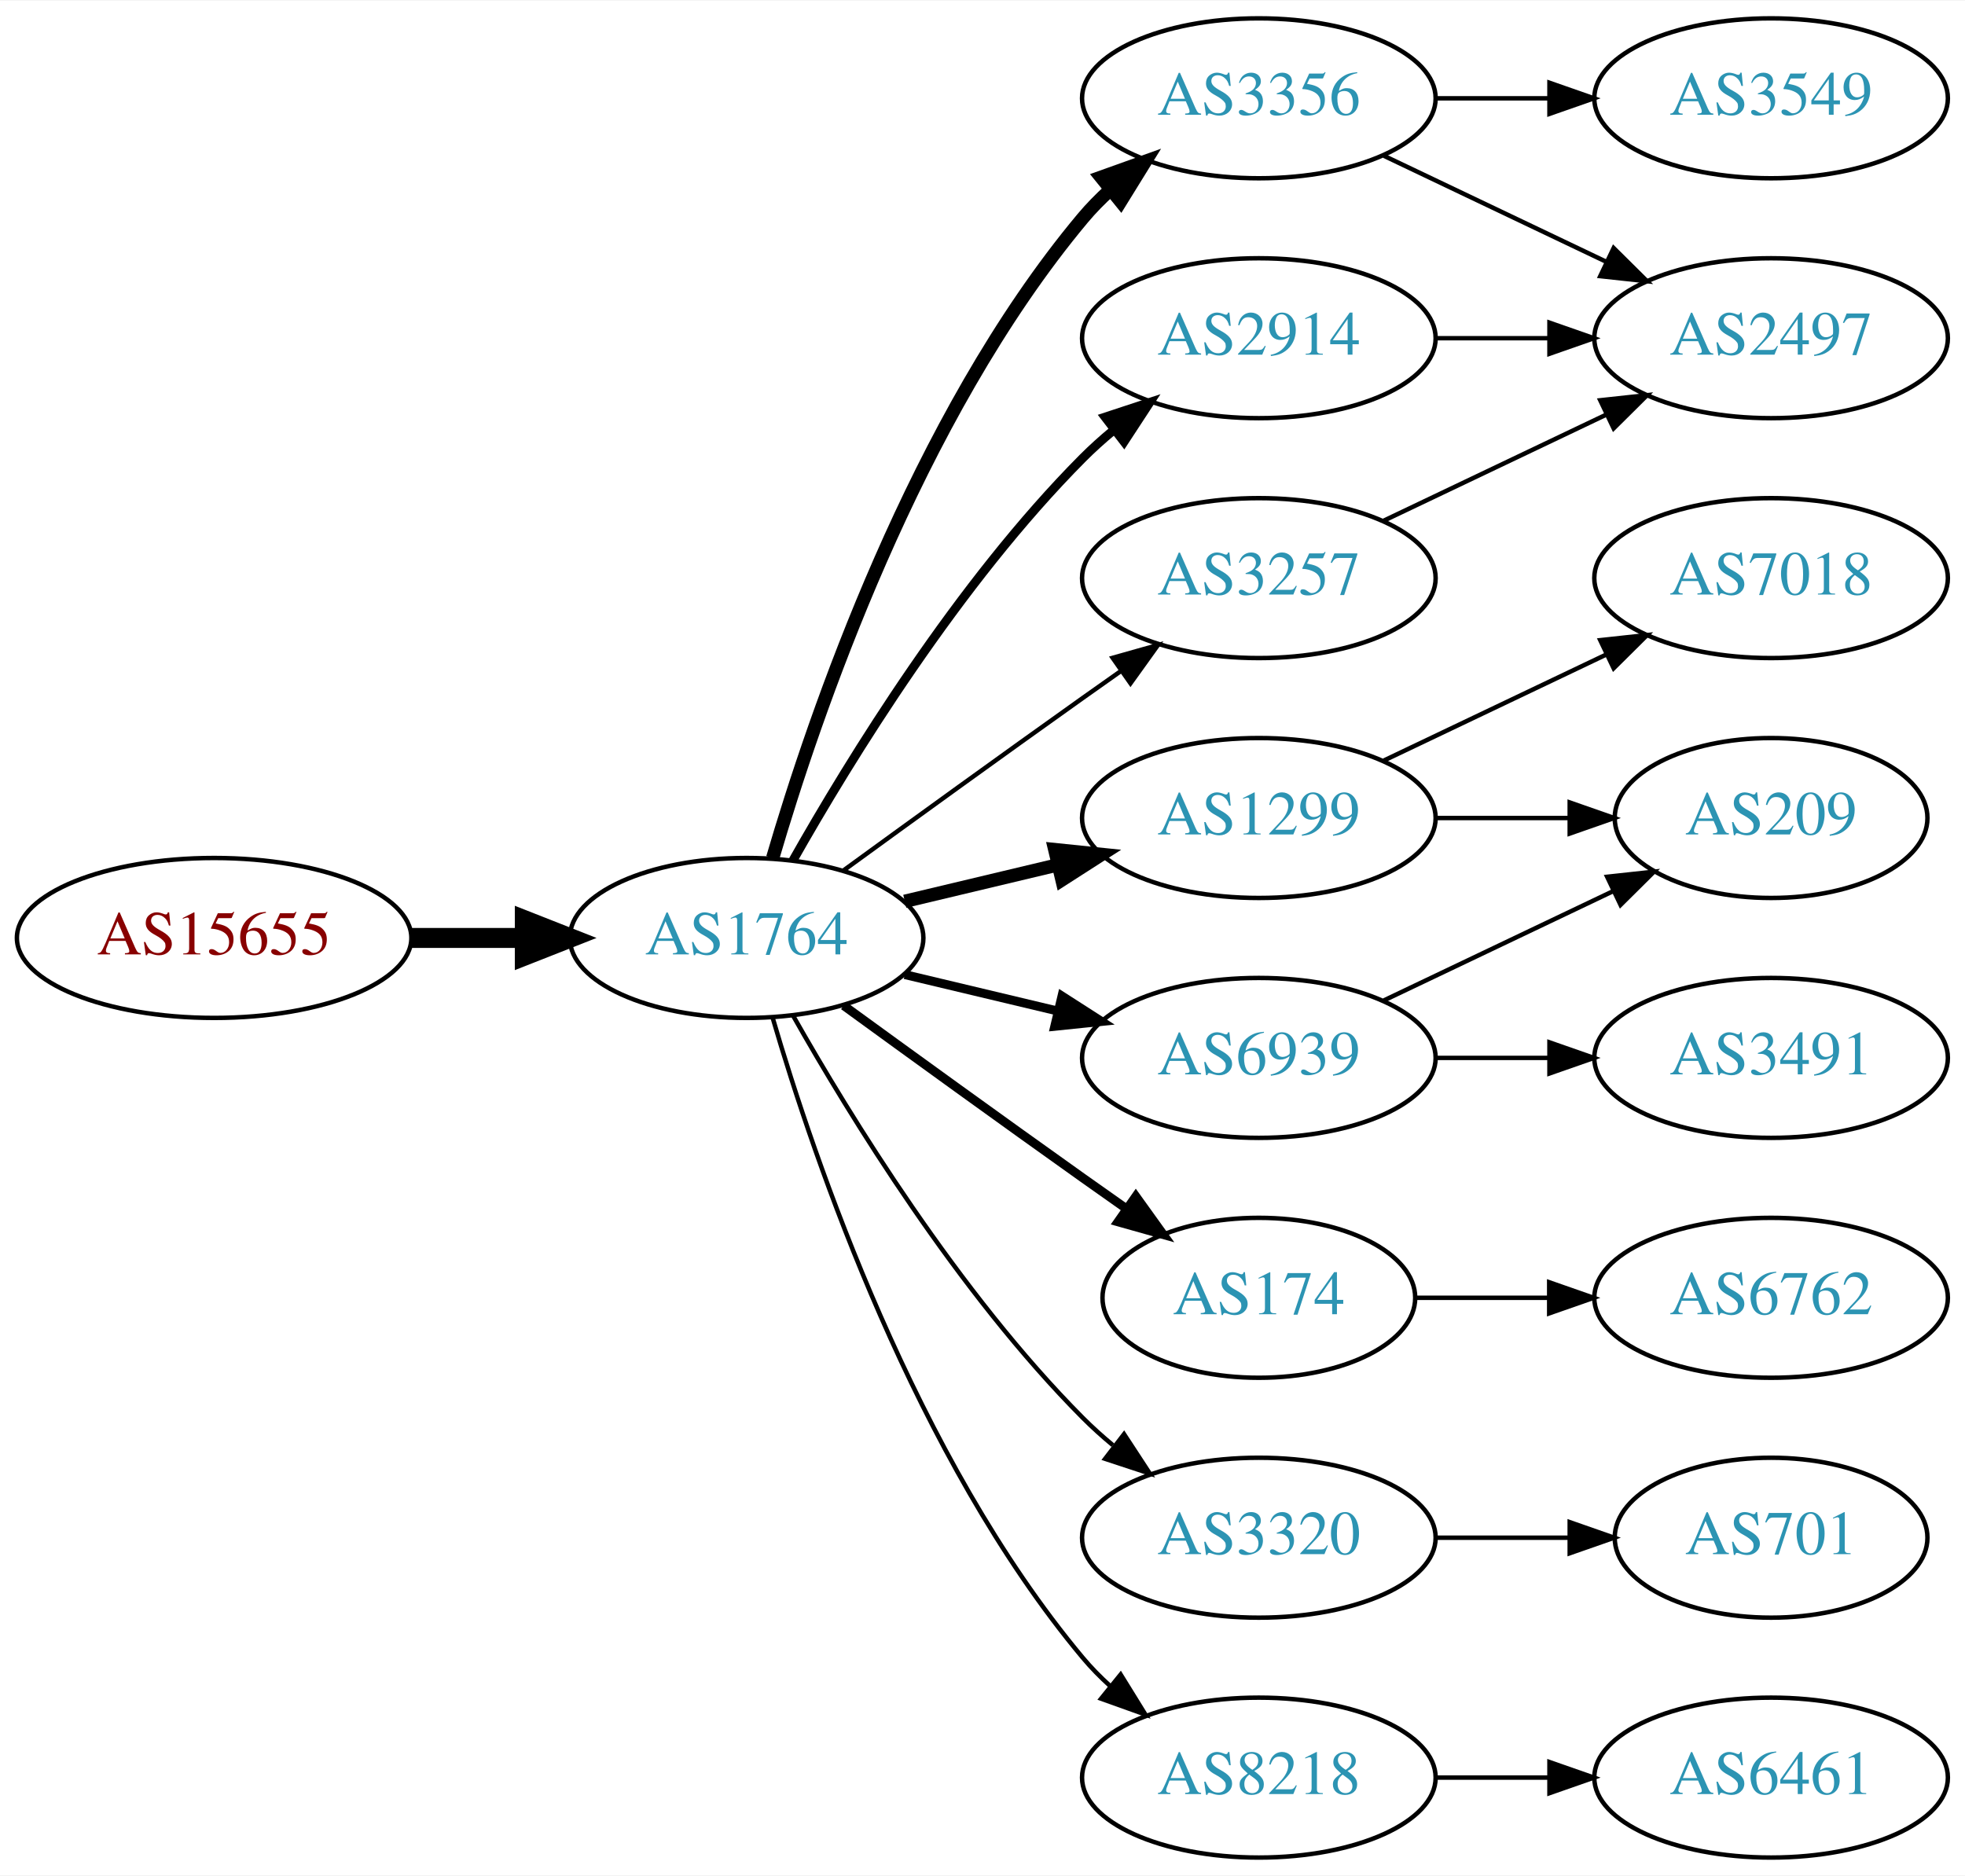
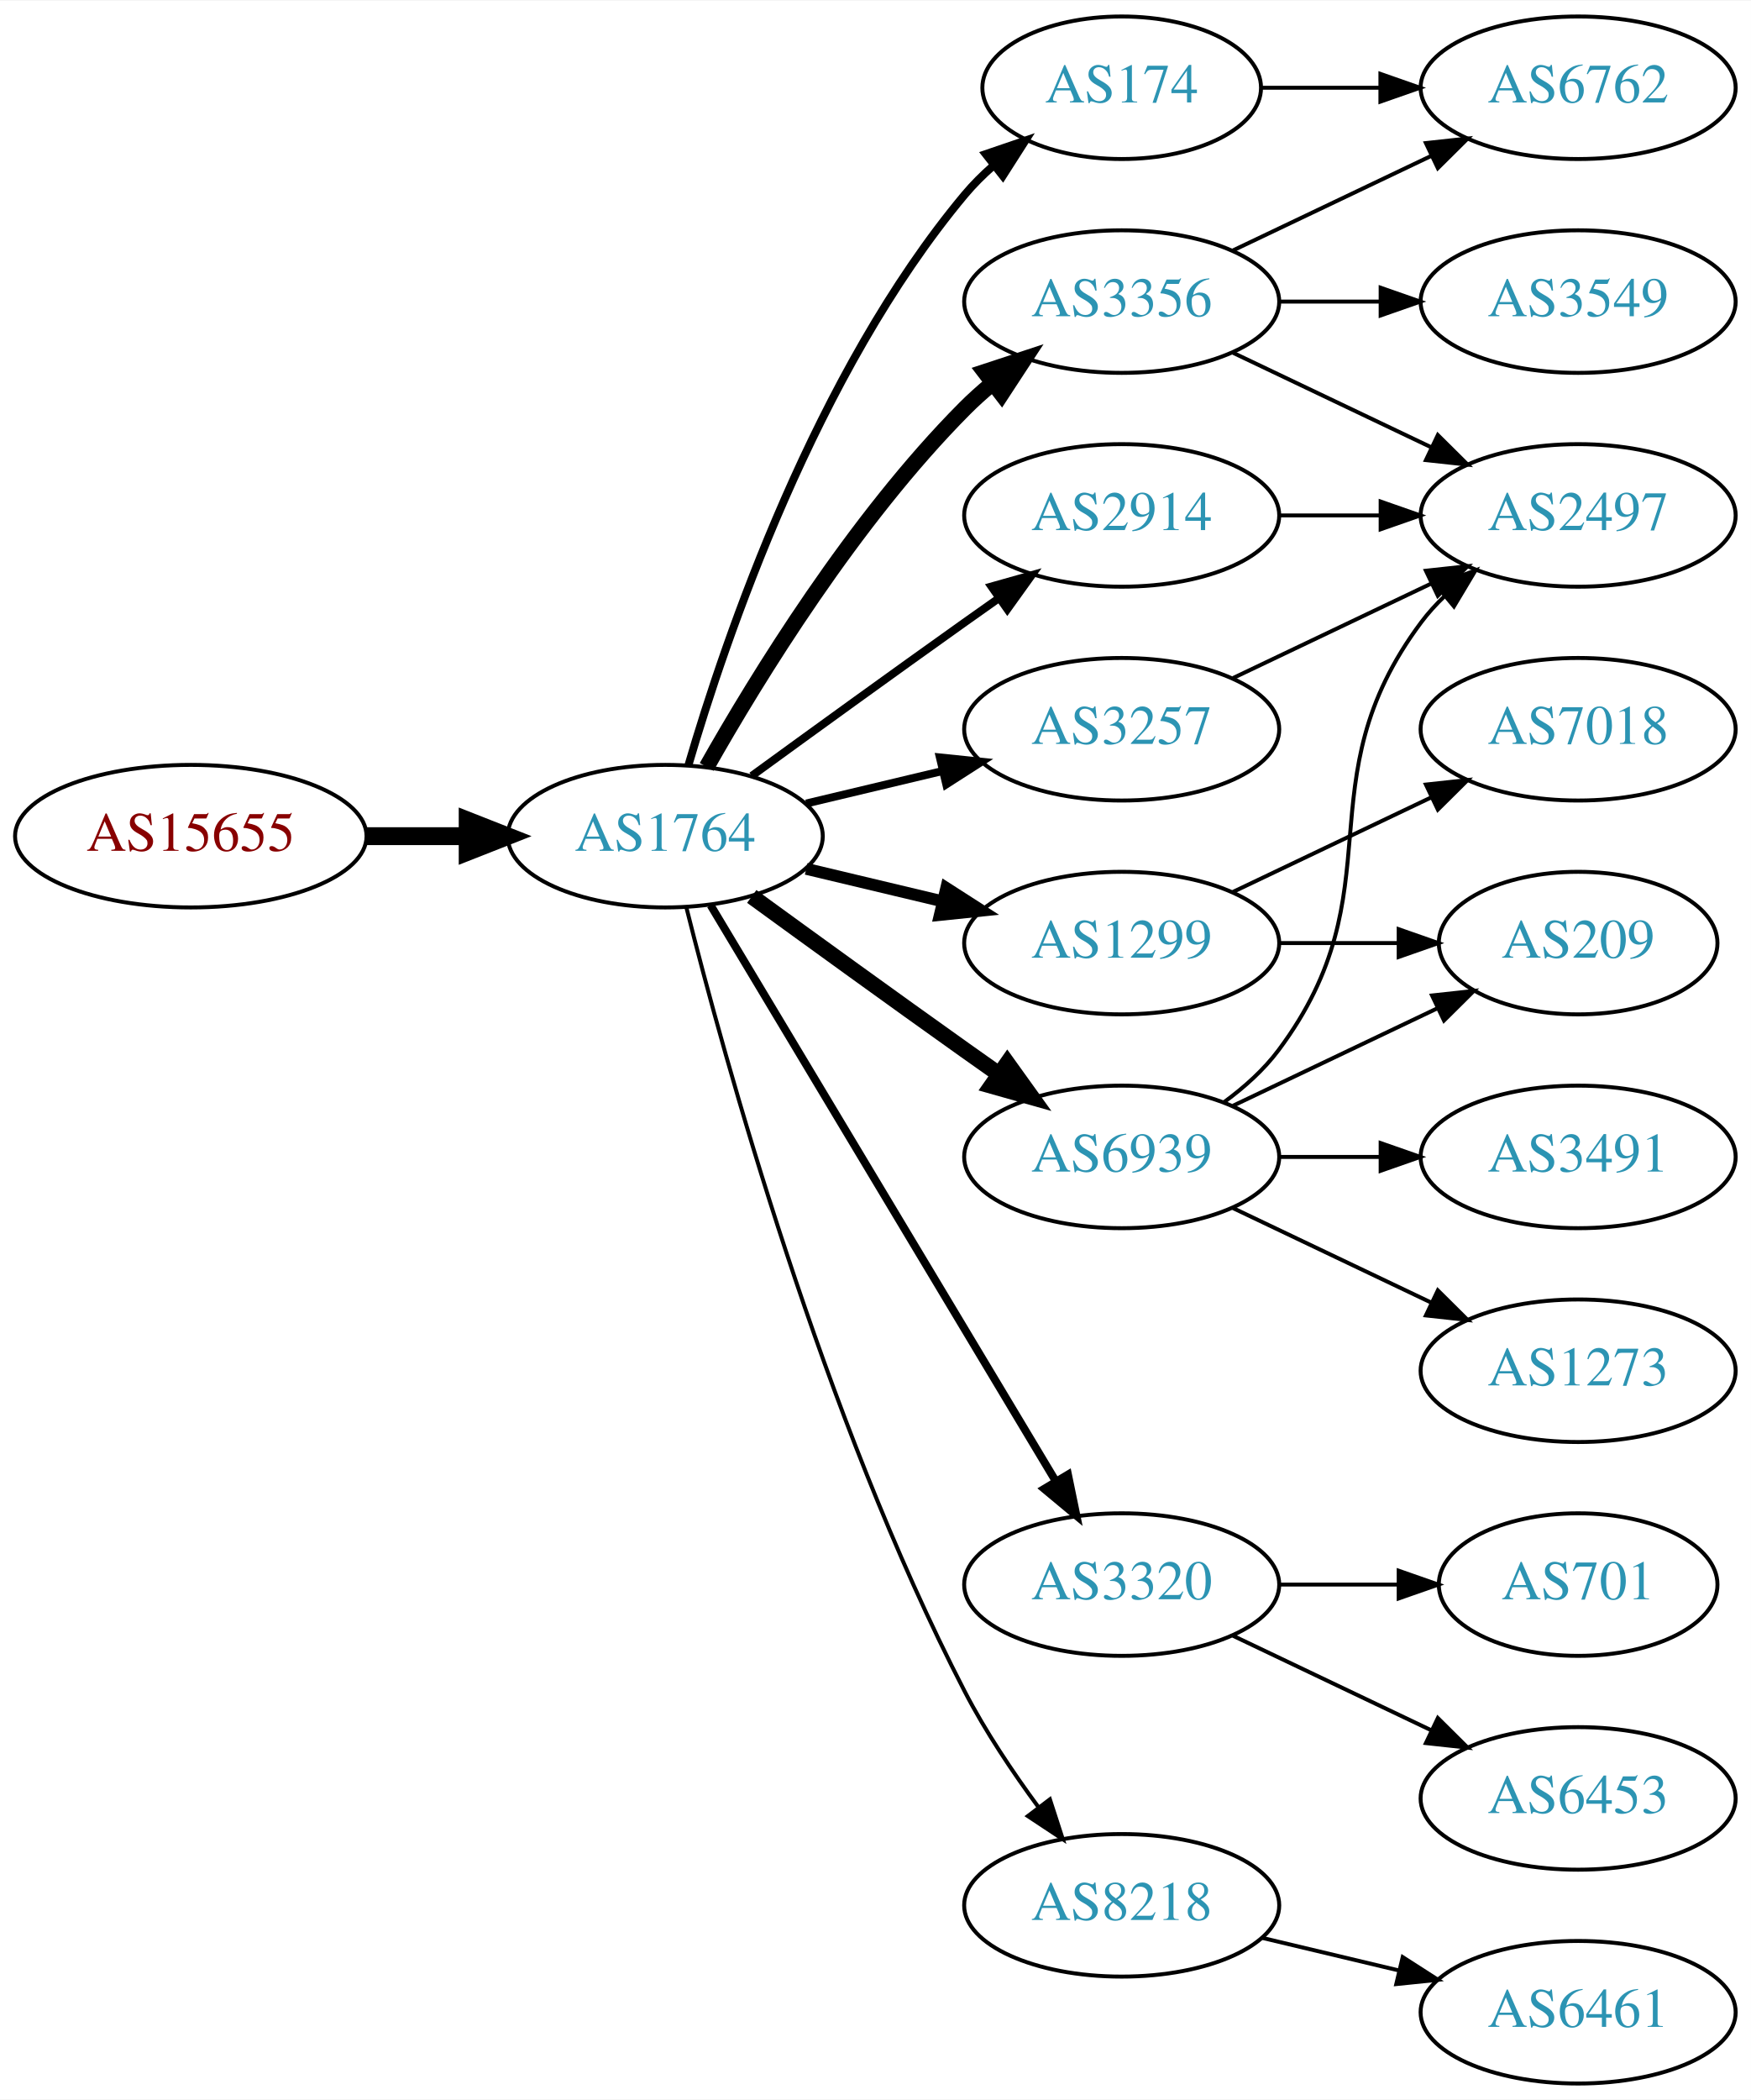
- <svg xmlns="http://www.w3.org/2000/svg" xmlns:xlink="http://www.w3.org/1999/xlink" width="442pt" height="422pt" viewBox="0.00 0.00 442.27 422.00">
-   <g id="graph0" class="graph" transform="scale(1 1) rotate(0) translate(4 418)">
-     <polygon fill="white" stroke="none" points="-4,4 -4,-418 438.271,-418 438.271,4 -4,4" />
+ <svg xmlns="http://www.w3.org/2000/svg" xmlns:xlink="http://www.w3.org/1999/xlink" width="442pt" height="530pt" viewBox="0.00 0.00 442.27 530.00">
+   <g id="graph0" class="graph" transform="scale(1 1) rotate(0) translate(4 526)">
+     <polygon fill="white" stroke="none" points="-4,4 -4,-526 438.271,-526 438.271,4 -4,4" />
    <g id="node1" class="node">
      <g id="a_node1">
        <a xlink:href="/asn/15655" xlink:title="AS15655 ~ MANZ Solutions GmbH [AT]">
-           <ellipse fill="#ffffff" stroke="black" cx="44.196" cy="-207" rx="44.393" ry="18" />
-           <text text-anchor="middle" x="44.196" y="-203.3" font-family="Times,serif" font-size="14.00" fill="#880000">AS15655</text>
+           <ellipse fill="#ffffff" stroke="black" cx="44.196" cy="-315" rx="44.393" ry="18" />
+           <text text-anchor="middle" x="44.196" y="-311.3" font-family="Times,serif" font-size="14.00" fill="#880000">AS15655</text>
        </a>
      </g>
    </g>
    <g id="node2" class="node">
      <g id="a_node2">
        <a xlink:href="/asn/1764" xlink:title="AS1764 ~ NEXTLAYER-AS [AT]">
-           <ellipse fill="#ffffff" stroke="black" cx="164.039" cy="-207" rx="39.794" ry="18" />
-           <text text-anchor="middle" x="164.039" y="-203.3" font-family="Times,serif" font-size="14.00" fill="#2c94b3">AS1764</text>
+           <ellipse fill="#ffffff" stroke="black" cx="164.039" cy="-315" rx="39.794" ry="18" />
+           <text text-anchor="middle" x="164.039" y="-311.3" font-family="Times,serif" font-size="14.00" fill="#2c94b3">AS1764</text>
        </a>
      </g>
    </g>
    <g id="edge1" class="edge">
-       <path fill="none" stroke="black" stroke-width="4.5" d="M88.407,-207C96.72,-207 105.482,-207 113.965,-207" />
-       <polygon fill="black" stroke="black" stroke-width="4.5" points="114.123,-210.938 124.123,-207 114.123,-203.063 114.123,-210.938" />
+       <path fill="none" stroke="black" stroke-width="4.5" d="M88.407,-315C96.72,-315 105.482,-315 113.965,-315" />
+       <polygon fill="black" stroke="black" stroke-width="4.5" points="114.123,-318.938 124.123,-315 114.123,-311.063 114.123,-318.938" />
    </g>
    <g id="node3" class="node">
      <g id="a_node3">
-         <a xlink:href="/asn/3356" xlink:title="AS3356 ~ Level 3 Parent, LLC [US]">
-           <ellipse fill="#ffffff" stroke="black" cx="279.332" cy="-396" rx="39.794" ry="18" />
-           <text text-anchor="middle" x="279.332" y="-392.3" font-family="Times,serif" font-size="14.00" fill="#2c94b3">AS3356</text>
+         <a xlink:href="/asn/174" xlink:title="AS174 ~ Cogent Communications [US]">
+           <ellipse fill="#ffffff" stroke="black" cx="279.332" cy="-504" rx="35.194" ry="18" />
+           <text text-anchor="middle" x="279.332" y="-500.3" font-family="Times,serif" font-size="14.00" fill="#2c94b3">AS174</text>
        </a>
      </g>
    </g>
    <g id="edge2" class="edge">
-       <path fill="none" stroke="black" stroke-width="3" d="M169.913,-225.002C179.227,-256.844 202.043,-323.981 239.685,-369 241.555,-371.237 243.654,-373.374 245.88,-375.396" />
-       <polygon fill="black" stroke="black" stroke-width="3" points="243.823,-378.234 253.799,-381.804 248.227,-372.793 243.823,-378.234" />
+       <path fill="none" stroke="black" stroke-width="2" d="M169.913,-333.002C179.227,-364.844 202.043,-431.981 239.685,-477 241.838,-479.574 244.292,-482.017 246.896,-484.303" />
+       <polygon fill="black" stroke="black" stroke-width="2" points="244.98,-487.249 255.007,-490.672 249.303,-481.743 244.98,-487.249" />
    </g>
    <g id="node4" class="node">
      <g id="a_node4">
        <a xlink:href="/asn/1299" xlink:title="AS1299 ~ Telia Carrier [EU]">
-           <ellipse fill="#ffffff" stroke="black" cx="279.332" cy="-234" rx="39.794" ry="18" />
-           <text text-anchor="middle" x="279.332" y="-230.3" font-family="Times,serif" font-size="14.00" fill="#2c94b3">AS1299</text>
+           <ellipse fill="#ffffff" stroke="black" cx="279.332" cy="-288" rx="39.794" ry="18" />
+           <text text-anchor="middle" x="279.332" y="-284.3" font-family="Times,serif" font-size="14.00" fill="#2c94b3">AS1299</text>
        </a>
      </g>
    </g>
    <g id="edge3" class="edge">
-       <path fill="none" stroke="black" stroke-width="3" d="M199.646,-215.248C210.517,-217.838 222.671,-220.735 234.114,-223.462" />
-       <polygon fill="black" stroke="black" stroke-width="3" points="233.397,-226.889 243.936,-225.803 235.02,-220.08 233.397,-226.889" />
+       <path fill="none" stroke="black" stroke-width="3" d="M199.646,-306.752C210.517,-304.162 222.671,-301.265 234.114,-298.538" />
+       <polygon fill="black" stroke="black" stroke-width="3" points="235.02,-301.92 243.936,-296.197 233.397,-295.111 235.02,-301.92" />
    </g>
    <g id="node5" class="node">
      <g id="a_node5">
-         <a xlink:href="/asn/174" xlink:title="AS174 ~ Cogent Communications [US]">
-           <ellipse fill="#ffffff" stroke="black" cx="279.332" cy="-126" rx="35.194" ry="18" />
-           <text text-anchor="middle" x="279.332" y="-122.3" font-family="Times,serif" font-size="14.00" fill="#2c94b3">AS174</text>
+         <a xlink:href="/asn/2914" xlink:title="AS2914 ~ NTT America, Inc. [US]">
+           <ellipse fill="#ffffff" stroke="black" cx="279.332" cy="-396" rx="39.794" ry="18" />
+           <text text-anchor="middle" x="279.332" y="-392.3" font-family="Times,serif" font-size="14.00" fill="#2c94b3">AS2914</text>
        </a>
      </g>
    </g>
    <g id="edge4" class="edge">
-       <path fill="none" stroke="black" stroke-width="2" d="M185.887,-191.778C200.821,-180.909 221.435,-165.975 239.685,-153 242.895,-150.718 246.264,-148.339 249.619,-145.982" />
-       <polygon fill="black" stroke="black" stroke-width="2" points="251.647,-148.834 257.83,-140.23 247.631,-143.101 251.647,-148.834" />
+       <path fill="none" stroke="black" stroke-width="2" d="M185.887,-330.222C200.821,-341.091 221.435,-356.025 239.685,-369 242.506,-371.005 245.449,-373.085 248.397,-375.159" />
+       <polygon fill="black" stroke="black" stroke-width="2" points="246.424,-378.05 256.621,-380.926 250.443,-372.319 246.424,-378.05" />
    </g>
    <g id="node6" class="node">
      <g id="a_node6">
        <a xlink:href="/asn/6939" xlink:title="AS6939 ~ Hurricane Electric LLC [US]">
-           <ellipse fill="#ffffff" stroke="black" cx="279.332" cy="-180" rx="39.794" ry="18" />
-           <text text-anchor="middle" x="279.332" y="-176.3" font-family="Times,serif" font-size="14.00" fill="#2c94b3">AS6939</text>
+           <ellipse fill="#ffffff" stroke="black" cx="279.332" cy="-234" rx="39.794" ry="18" />
+           <text text-anchor="middle" x="279.332" y="-230.3" font-family="Times,serif" font-size="14.00" fill="#2c94b3">AS6939</text>
        </a>
      </g>
    </g>
    <g id="edge5" class="edge">
-       <path fill="none" stroke="black" stroke-width="2" d="M199.646,-198.752C210.517,-196.162 222.671,-193.265 234.114,-190.538" />
-       <polygon fill="black" stroke="black" stroke-width="2" points="235.02,-193.92 243.936,-188.197 233.397,-187.111 235.02,-193.92" />
+       <path fill="none" stroke="black" stroke-width="4" d="M185.887,-299.778C200.821,-288.909 221.435,-273.975 239.685,-261 242.506,-258.995 245.449,-256.915 248.397,-254.841" />
+       <polygon fill="black" stroke="black" stroke-width="4" points="250.443,-257.681 256.621,-249.074 246.424,-251.95 250.443,-257.681" />
    </g>
    <g id="node7" class="node">
      <g id="a_node7">
-         <a xlink:href="/asn/2914" xlink:title="AS2914 ~ NTT America, Inc. [US]">
-           <ellipse fill="#ffffff" stroke="black" cx="279.332" cy="-342" rx="39.794" ry="18" />
-           <text text-anchor="middle" x="279.332" y="-338.3" font-family="Times,serif" font-size="14.00" fill="#2c94b3">AS2914</text>
+         <a xlink:href="/asn/3320" xlink:title="AS3320 ~ DTAG [DE]">
+           <ellipse fill="#ffffff" stroke="black" cx="279.332" cy="-126" rx="39.794" ry="18" />
+           <text text-anchor="middle" x="279.332" y="-122.3" font-family="Times,serif" font-size="14.00" fill="#2c94b3">AS3320</text>
        </a>
      </g>
    </g>
    <g id="edge6" class="edge">
-       <path fill="none" stroke="black" stroke-width="2" d="M174.498,-224.49C187.28,-247.096 211.712,-286.886 239.685,-315 241.796,-317.121 244.092,-319.188 246.477,-321.171" />
-       <polygon fill="black" stroke="black" stroke-width="2" points="244.73,-324.242 254.793,-327.556 248.993,-318.69 244.73,-324.242" />
+       <path fill="none" stroke="black" stroke-width="2" d="M175.494,-297.558C195.475,-264.225 239.18,-191.314 262.666,-152.134" />
+       <polygon fill="black" stroke="black" stroke-width="2" points="265.762,-153.776 267.902,-143.4 259.758,-150.177 265.762,-153.776" />
    </g>
    <g id="node8" class="node">
      <g id="a_node8">
-         <a xlink:href="/asn/3320" xlink:title="AS3320 ~ DTAG [DE]">
-           <ellipse fill="#ffffff" stroke="black" cx="279.332" cy="-72" rx="39.794" ry="18" />
-           <text text-anchor="middle" x="279.332" y="-68.3" font-family="Times,serif" font-size="14.00" fill="#2c94b3">AS3320</text>
+         <a xlink:href="/asn/3257" xlink:title="AS3257 ~ GTT [DE]">
+           <ellipse fill="#ffffff" stroke="black" cx="279.332" cy="-342" rx="39.794" ry="18" />
+           <text text-anchor="middle" x="279.332" y="-338.3" font-family="Times,serif" font-size="14.00" fill="#2c94b3">AS3257</text>
        </a>
      </g>
    </g>
    <g id="edge7" class="edge">
-       <path fill="none" stroke="black" d="M174.498,-189.51C187.28,-166.904 211.712,-127.114 239.685,-99 241.796,-96.879 244.092,-94.812 246.477,-92.829" />
-       <polygon fill="black" stroke="black" points="248.993,-95.31 254.793,-86.444 244.73,-89.758 248.993,-95.31" />
+       <path fill="none" stroke="black" stroke-width="2" d="M199.646,-323.248C210.517,-325.838 222.671,-328.735 234.114,-331.462" />
+       <polygon fill="black" stroke="black" stroke-width="2" points="233.397,-334.889 243.936,-333.803 235.02,-328.08 233.397,-334.889" />
    </g>
    <g id="node9" class="node">
      <g id="a_node9">
-         <a xlink:href="/asn/3257" xlink:title="AS3257 ~ GTT [DE]">
-           <ellipse fill="#ffffff" stroke="black" cx="279.332" cy="-288" rx="39.794" ry="18" />
-           <text text-anchor="middle" x="279.332" y="-284.3" font-family="Times,serif" font-size="14.00" fill="#2c94b3">AS3257</text>
+         <a xlink:href="/asn/3356" xlink:title="AS3356 ~ Level 3 Parent, LLC [US]">
+           <ellipse fill="#ffffff" stroke="black" cx="279.332" cy="-450" rx="39.794" ry="18" />
+           <text text-anchor="middle" x="279.332" y="-446.3" font-family="Times,serif" font-size="14.00" fill="#2c94b3">AS3356</text>
        </a>
      </g>
    </g>
    <g id="edge8" class="edge">
-       <path fill="none" stroke="black" d="M185.887,-222.222C200.821,-233.091 221.435,-248.025 239.685,-261 242.506,-263.005 245.449,-265.085 248.397,-267.159" />
-       <polygon fill="black" stroke="black" points="246.424,-270.05 256.621,-272.926 250.443,-264.319 246.424,-270.05" />
+       <path fill="none" stroke="black" stroke-width="4" d="M174.498,-332.49C187.28,-355.096 211.712,-394.886 239.685,-423 241.796,-425.121 244.092,-427.188 246.477,-429.171" />
+       <polygon fill="black" stroke="black" stroke-width="4" points="244.73,-432.242 254.793,-435.556 248.993,-426.69 244.73,-432.242" />
    </g>
    <g id="node10" class="node">
      <g id="a_node10">
        <a xlink:href="/asn/8218" xlink:title="AS8218 ~ legacy Neotelecoms [FR]">
-           <ellipse fill="#ffffff" stroke="black" cx="279.332" cy="-18" rx="39.794" ry="18" />
-           <text text-anchor="middle" x="279.332" y="-14.3" font-family="Times,serif" font-size="14.00" fill="#2c94b3">AS8218</text>
+           <ellipse fill="#ffffff" stroke="black" cx="279.332" cy="-45" rx="39.794" ry="18" />
+           <text text-anchor="middle" x="279.332" y="-41.3" font-family="Times,serif" font-size="14.00" fill="#2c94b3">AS8218</text>
        </a>
      </g>
    </g>
    <g id="edge9" class="edge">
-       <path fill="none" stroke="black" d="M169.913,-188.998C179.227,-157.156 202.043,-90.019 239.685,-45 241.555,-42.763 243.654,-40.626 245.88,-38.604" />
-       <polygon fill="black" stroke="black" points="248.227,-41.208 253.799,-32.196 243.823,-35.766 248.227,-41.208" />
+       <path fill="none" stroke="black" d="M169.388,-296.934C178.942,-258.918 203.803,-168.439 239.685,-99 244.899,-88.91 251.823,-78.589 258.369,-69.709" />
+       <polygon fill="black" stroke="black" points="261.198,-71.771 264.461,-61.691 255.625,-67.536 261.198,-71.771" />
    </g>
    <g id="node11" class="node">
      <g id="a_node11">
-         <a xlink:href="/asn/3549" xlink:title="AS3549 ~ Level 3 Parent, LLC [US]">
+         <a xlink:href="/asn/6762" xlink:title="AS6762 ~ TELECOM ITALIA SPARKLE S.p.A. [IT]">
+           <ellipse fill="#ffffff" stroke="black" cx="394.625" cy="-504" rx="39.794" ry="18" />
+           <text text-anchor="middle" x="394.625" y="-500.3" font-family="Times,serif" font-size="14.00" fill="#2c94b3">AS6762</text>
+         </a>
+       </g>
+     </g>
+     <g id="edge10" class="edge">
+       <path fill="none" stroke="black" d="M314.631,-504C324.008,-504 334.358,-504 344.393,-504" />
+       <polygon fill="black" stroke="black" points="344.681,-507.5 354.681,-504 344.681,-500.5 344.681,-507.5" />
+     </g>
+     <g id="node12" class="node">
+       <g id="a_node12">
+         <a xlink:href="/asn/209" xlink:title="AS209 ~ CenturyLink Communications, LLC [US]">
+           <ellipse fill="#ffffff" stroke="black" cx="394.625" cy="-288" rx="35.194" ry="18" />
+           <text text-anchor="middle" x="394.625" y="-284.3" font-family="Times,serif" font-size="14.00" fill="#2c94b3">AS209</text>
+         </a>
+       </g>
+     </g>
+     <g id="edge11" class="edge">
+       <path fill="none" stroke="black" d="M319.004,-288C328.709,-288 339.2,-288 349.163,-288" />
+       <polygon fill="black" stroke="black" points="349.299,-291.5 359.299,-288 349.299,-284.5 349.299,-291.5" />
+     </g>
+     <g id="node13" class="node">
+       <g id="a_node13">
+         <a xlink:href="/asn/7018" xlink:title="AS7018 ~ AT&amp;T Services, Inc. [US]">
+           <ellipse fill="#ffffff" stroke="black" cx="394.625" cy="-342" rx="39.794" ry="18" />
+           <text text-anchor="middle" x="394.625" y="-338.3" font-family="Times,serif" font-size="14.00" fill="#2c94b3">AS7018</text>
+         </a>
+       </g>
+     </g>
+     <g id="edge12" class="edge">
+       <path fill="none" stroke="black" d="M307.468,-300.934C322.462,-308.081 341.283,-317.052 357.506,-324.785" />
+       <polygon fill="black" stroke="black" points="356.177,-328.028 366.71,-329.171 359.188,-321.709 356.177,-328.028" />
+     </g>
+     <g id="node16" class="node">
+       <g id="a_node16">
+         <a xlink:href="/asn/2497" xlink:title="AS2497 ~ Internet Initiative Japan Inc. [JP]">
          <ellipse fill="#ffffff" stroke="black" cx="394.625" cy="-396" rx="39.794" ry="18" />
-           <text text-anchor="middle" x="394.625" y="-392.3" font-family="Times,serif" font-size="14.00" fill="#2c94b3">AS3549</text>
-         </a>
-       </g>
-     </g>
-     <g id="edge10" class="edge">
+           <text text-anchor="middle" x="394.625" y="-392.3" font-family="Times,serif" font-size="14.00" fill="#2c94b3">AS2497</text>
+         </a>
+       </g>
+     </g>
+     <g id="edge23" class="edge">
      <path fill="none" stroke="black" d="M319.004,-396C327.207,-396 335.971,-396 344.503,-396" />
      <polygon fill="black" stroke="black" points="344.742,-399.5 354.742,-396 344.742,-392.5 344.742,-399.5" />
    </g>
-     <g id="node12" class="node">
-       <g id="a_node12">
-         <a xlink:href="/asn/2497" xlink:title="AS2497 ~ Internet Initiative Japan Inc. [JP]">
-           <ellipse fill="#ffffff" stroke="black" cx="394.625" cy="-342" rx="39.794" ry="18" />
-           <text text-anchor="middle" x="394.625" y="-338.3" font-family="Times,serif" font-size="14.00" fill="#2c94b3">AS2497</text>
-         </a>
-       </g>
-     </g>
-     <g id="edge11" class="edge">
-       <path fill="none" stroke="black" d="M307.468,-383.066C322.462,-375.919 341.283,-366.948 357.506,-359.215" />
-       <polygon fill="black" stroke="black" points="359.188,-362.291 366.71,-354.829 356.177,-355.972 359.188,-362.291" />
-     </g>
-     <g id="node13" class="node">
-       <g id="a_node13">
-         <a xlink:href="/asn/209" xlink:title="AS209 ~ CenturyLink Communications, LLC [US]">
-           <ellipse fill="#ffffff" stroke="black" cx="394.625" cy="-234" rx="35.194" ry="18" />
-           <text text-anchor="middle" x="394.625" y="-230.3" font-family="Times,serif" font-size="14.00" fill="#2c94b3">AS209</text>
-         </a>
-       </g>
-     </g>
-     <g id="edge17" class="edge">
-       <path fill="none" stroke="black" d="M319.004,-234C328.709,-234 339.2,-234 349.163,-234" />
-       <polygon fill="black" stroke="black" points="349.299,-237.5 359.299,-234 349.299,-230.5 349.299,-237.5" />
-     </g>
-     <g id="node16" class="node">
-       <g id="a_node16">
-         <a xlink:href="/asn/7018" xlink:title="AS7018 ~ AT&amp;T Services, Inc. [US]">
-           <ellipse fill="#ffffff" stroke="black" cx="394.625" cy="-288" rx="39.794" ry="18" />
-           <text text-anchor="middle" x="394.625" y="-284.3" font-family="Times,serif" font-size="14.00" fill="#2c94b3">AS7018</text>
-         </a>
-       </g>
-     </g>
    <g id="edge16" class="edge">
-       <path fill="none" stroke="black" d="M307.468,-246.934C322.462,-254.081 341.283,-263.052 357.506,-270.785" />
-       <polygon fill="black" stroke="black" points="356.177,-274.028 366.71,-275.171 359.188,-267.709 356.177,-274.028" />
-     </g>
-     <g id="node15" class="node">
-       <g id="a_node15">
-         <a xlink:href="/asn/6762" xlink:title="AS6762 ~ TELECOM ITALIA SPARKLE S.p.A. [IT]">
-           <ellipse fill="#ffffff" stroke="black" cx="394.625" cy="-126" rx="39.794" ry="18" />
-           <text text-anchor="middle" x="394.625" y="-122.3" font-family="Times,serif" font-size="14.00" fill="#2c94b3">AS6762</text>
-         </a>
-       </g>
-     </g>
-     <g id="edge14" class="edge">
-       <path fill="none" stroke="black" d="M314.631,-126C324.008,-126 334.358,-126 344.393,-126" />
-       <polygon fill="black" stroke="black" points="344.681,-129.5 354.681,-126 344.681,-122.5 344.681,-129.5" />
-     </g>
-     <g id="edge12" class="edge">
-       <path fill="none" stroke="black" d="M307.468,-192.934C322.9,-200.29 342.385,-209.577 358.92,-217.459" />
-       <polygon fill="black" stroke="black" points="357.729,-220.768 368.262,-221.911 360.741,-214.449 357.729,-220.768" />
+       <path fill="none" stroke="black" d="M307.468,-246.934C322.9,-254.29 342.385,-263.577 358.92,-271.459" />
+       <polygon fill="black" stroke="black" points="357.729,-274.768 368.262,-275.911 360.741,-268.449 357.729,-274.768" />
    </g>
    <g id="node14" class="node">
      <g id="a_node14">
        <a xlink:href="/asn/3491" xlink:title="AS3491 ~ PCCW Global, Inc. [US]">
+           <ellipse fill="#ffffff" stroke="black" cx="394.625" cy="-234" rx="39.794" ry="18" />
+           <text text-anchor="middle" x="394.625" y="-230.3" font-family="Times,serif" font-size="14.00" fill="#2c94b3">AS3491</text>
+         </a>
+       </g>
+     </g>
+     <g id="edge13" class="edge">
+       <path fill="none" stroke="black" d="M319.004,-234C327.207,-234 335.971,-234 344.503,-234" />
+       <polygon fill="black" stroke="black" points="344.742,-237.5 354.742,-234 344.742,-230.5 344.742,-237.5" />
+     </g>
+     <g id="node15" class="node">
+       <g id="a_node15">
+         <a xlink:href="/asn/1273" xlink:title="AS1273 ~ Vodafone Group PLC [EU]">
          <ellipse fill="#ffffff" stroke="black" cx="394.625" cy="-180" rx="39.794" ry="18" />
-           <text text-anchor="middle" x="394.625" y="-176.3" font-family="Times,serif" font-size="14.00" fill="#2c94b3">AS3491</text>
-         </a>
-       </g>
-     </g>
-     <g id="edge13" class="edge">
-       <path fill="none" stroke="black" d="M319.004,-180C327.207,-180 335.971,-180 344.503,-180" />
-       <polygon fill="black" stroke="black" points="344.742,-183.5 354.742,-180 344.742,-176.5 344.742,-183.5" />
+           <text text-anchor="middle" x="394.625" y="-176.3" font-family="Times,serif" font-size="14.00" fill="#2c94b3">AS1273</text>
+         </a>
+       </g>
+     </g>
+     <g id="edge14" class="edge">
+       <path fill="none" stroke="black" d="M307.468,-221.066C322.462,-213.919 341.283,-204.948 357.506,-197.215" />
+       <polygon fill="black" stroke="black" points="359.188,-200.291 366.71,-192.829 356.177,-193.972 359.188,-200.291" />
    </g>
    <g id="edge15" class="edge">
-       <path fill="none" stroke="black" d="M319.004,-342C327.207,-342 335.971,-342 344.503,-342" />
-       <polygon fill="black" stroke="black" points="344.742,-345.5 354.742,-342 344.742,-338.5 344.742,-345.5" />
+       <path fill="none" stroke="black" d="M305.262,-247.882C310.338,-251.611 315.256,-256.016 318.978,-261 349.249,-301.542 324.707,-328.458 354.978,-369 356.723,-371.336 358.73,-373.545 360.893,-375.617" />
+       <polygon fill="black" stroke="black" points="358.771,-378.405 368.694,-382.118 363.253,-373.027 358.771,-378.405" />
    </g>
    <g id="node17" class="node">
      <g id="a_node17">
        <a xlink:href="/asn/701" xlink:title="AS701 ~ UUNET [US]">
-           <ellipse fill="#ffffff" stroke="black" cx="394.625" cy="-72" rx="35.194" ry="18" />
-           <text text-anchor="middle" x="394.625" y="-68.3" font-family="Times,serif" font-size="14.00" fill="#2c94b3">AS701</text>
-         </a>
-       </g>
-     </g>
-     <g id="edge18" class="edge">
-       <path fill="none" stroke="black" d="M319.004,-72C328.709,-72 339.2,-72 349.163,-72" />
-       <polygon fill="black" stroke="black" points="349.299,-75.5 359.299,-72 349.299,-68.5 349.299,-75.5" />
-     </g>
-     <g id="edge19" class="edge">
-       <path fill="none" stroke="black" d="M307.468,-300.934C322.462,-308.081 341.283,-317.052 357.506,-324.785" />
-       <polygon fill="black" stroke="black" points="356.177,-328.028 366.71,-329.171 359.188,-321.709 356.177,-328.028" />
+           <ellipse fill="#ffffff" stroke="black" cx="394.625" cy="-126" rx="35.194" ry="18" />
+           <text text-anchor="middle" x="394.625" y="-122.3" font-family="Times,serif" font-size="14.00" fill="#2c94b3">AS701</text>
+         </a>
+       </g>
+     </g>
+     <g id="edge17" class="edge">
+       <path fill="none" stroke="black" d="M319.004,-126C328.709,-126 339.2,-126 349.163,-126" />
+       <polygon fill="black" stroke="black" points="349.299,-129.5 359.299,-126 349.299,-122.5 349.299,-129.5" />
    </g>
    <g id="node18" class="node">
      <g id="a_node18">
+         <a xlink:href="/asn/6453" xlink:title="AS6453 ~ TATA COMMUNICATIONS (AMERICA) INC [US]">
+           <ellipse fill="#ffffff" stroke="black" cx="394.625" cy="-72" rx="39.794" ry="18" />
+           <text text-anchor="middle" x="394.625" y="-68.3" font-family="Times,serif" font-size="14.00" fill="#2c94b3">AS6453</text>
+         </a>
+       </g>
+     </g>
+     <g id="edge18" class="edge">
+       <path fill="none" stroke="black" d="M307.468,-113.066C322.462,-105.919 341.283,-96.948 357.506,-89.215" />
+       <polygon fill="black" stroke="black" points="359.188,-92.291 366.71,-84.829 356.177,-85.972 359.188,-92.291" />
+     </g>
+     <g id="edge24" class="edge">
+       <path fill="none" stroke="black" d="M307.468,-354.934C322.462,-362.081 341.283,-371.052 357.506,-378.785" />
+       <polygon fill="black" stroke="black" points="356.177,-382.028 366.71,-383.171 359.188,-375.709 356.177,-382.028" />
+     </g>
+     <g id="edge20" class="edge">
+       <path fill="none" stroke="black" d="M307.468,-462.934C322.462,-470.081 341.283,-479.052 357.506,-486.785" />
+       <polygon fill="black" stroke="black" points="356.177,-490.028 366.71,-491.171 359.188,-483.709 356.177,-490.028" />
+     </g>
+     <g id="edge19" class="edge">
+       <path fill="none" stroke="black" d="M307.468,-437.066C322.462,-429.919 341.283,-420.948 357.506,-413.215" />
+       <polygon fill="black" stroke="black" points="359.188,-416.291 366.71,-408.829 356.177,-409.972 359.188,-416.291" />
+     </g>
+     <g id="node19" class="node">
+       <g id="a_node19">
+         <a xlink:href="/asn/3549" xlink:title="AS3549 ~ Level 3 Parent, LLC [US]">
+           <ellipse fill="#ffffff" stroke="black" cx="394.625" cy="-450" rx="39.794" ry="18" />
+           <text text-anchor="middle" x="394.625" y="-446.3" font-family="Times,serif" font-size="14.00" fill="#2c94b3">AS3549</text>
+         </a>
+       </g>
+     </g>
+     <g id="edge21" class="edge">
+       <path fill="none" stroke="black" d="M319.004,-450C327.207,-450 335.971,-450 344.503,-450" />
+       <polygon fill="black" stroke="black" points="344.742,-453.5 354.742,-450 344.742,-446.5 344.742,-453.5" />
+     </g>
+     <g id="node20" class="node">
+       <g id="a_node20">
        <a xlink:href="/asn/6461" xlink:title="AS6461 ~ Zayo Bandwidth [US]">
          <ellipse fill="#ffffff" stroke="black" cx="394.625" cy="-18" rx="39.794" ry="18" />
          <text text-anchor="middle" x="394.625" y="-14.3" font-family="Times,serif" font-size="14.00" fill="#2c94b3">AS6461</text>
        </a>
      </g>
    </g>
-     <g id="edge20" class="edge">
-       <path fill="none" stroke="black" d="M319.004,-18C327.207,-18 335.971,-18 344.503,-18" />
-       <polygon fill="black" stroke="black" points="344.742,-21.5 354.742,-18 344.742,-14.5 344.742,-21.5" />
+     <g id="edge22" class="edge">
+       <path fill="none" stroke="black" d="M314.939,-36.752C325.81,-34.162 337.964,-31.265 349.407,-28.538" />
+       <polygon fill="black" stroke="black" points="350.313,-31.92 359.229,-26.197 348.69,-25.111 350.313,-31.92" />
    </g>
  </g>
</svg>
